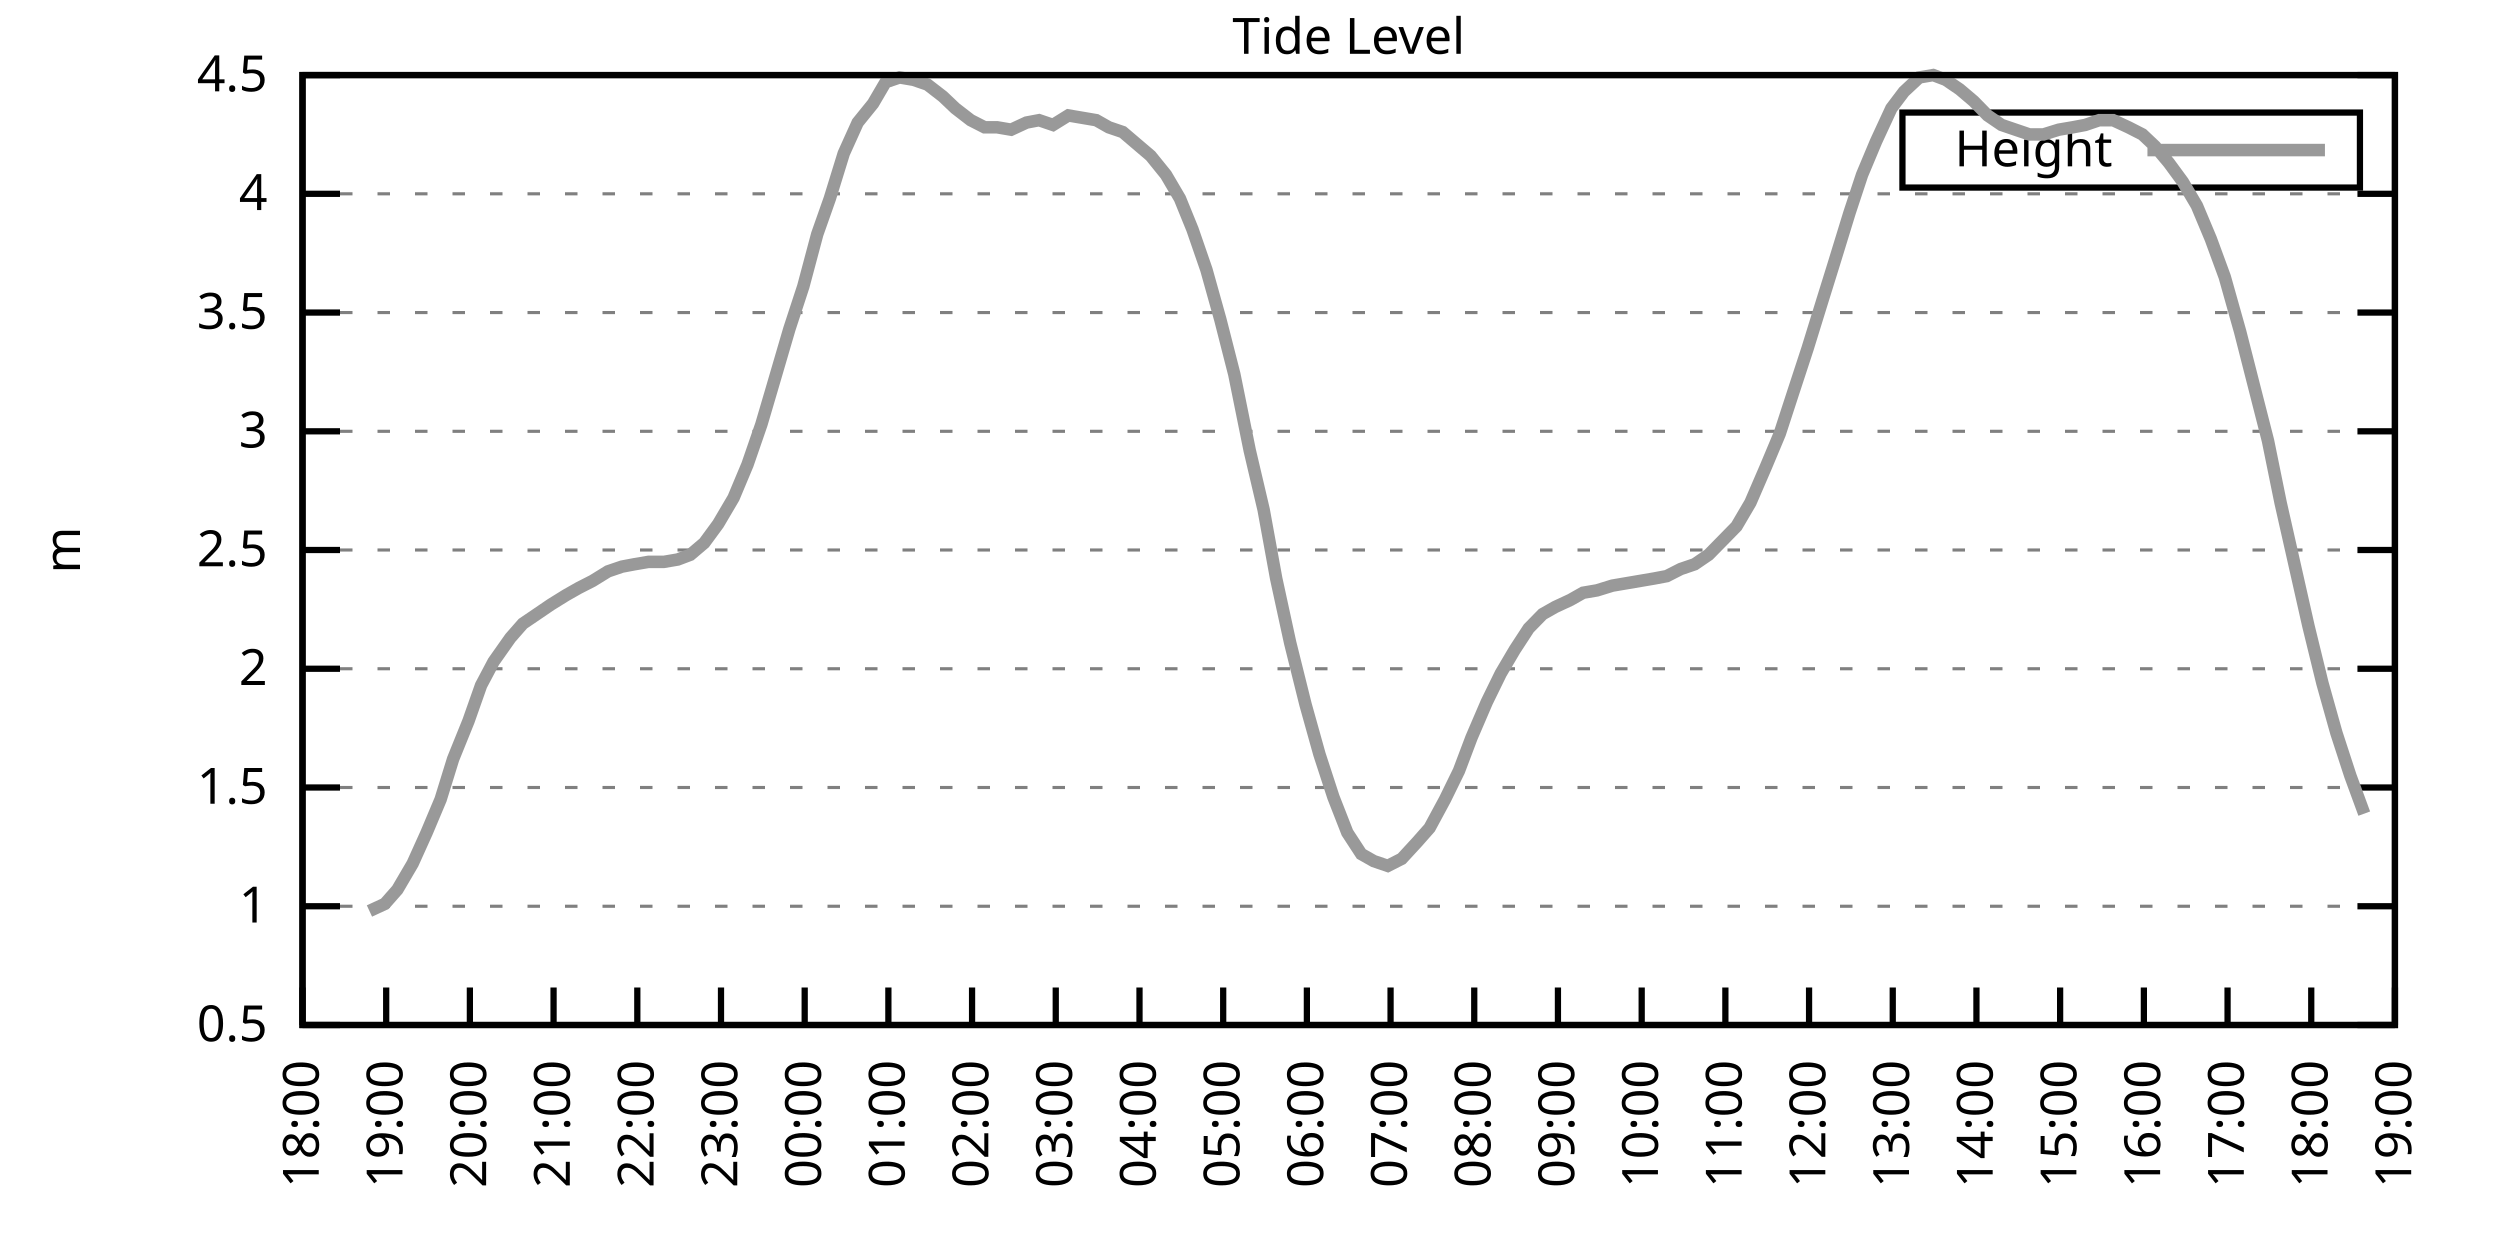
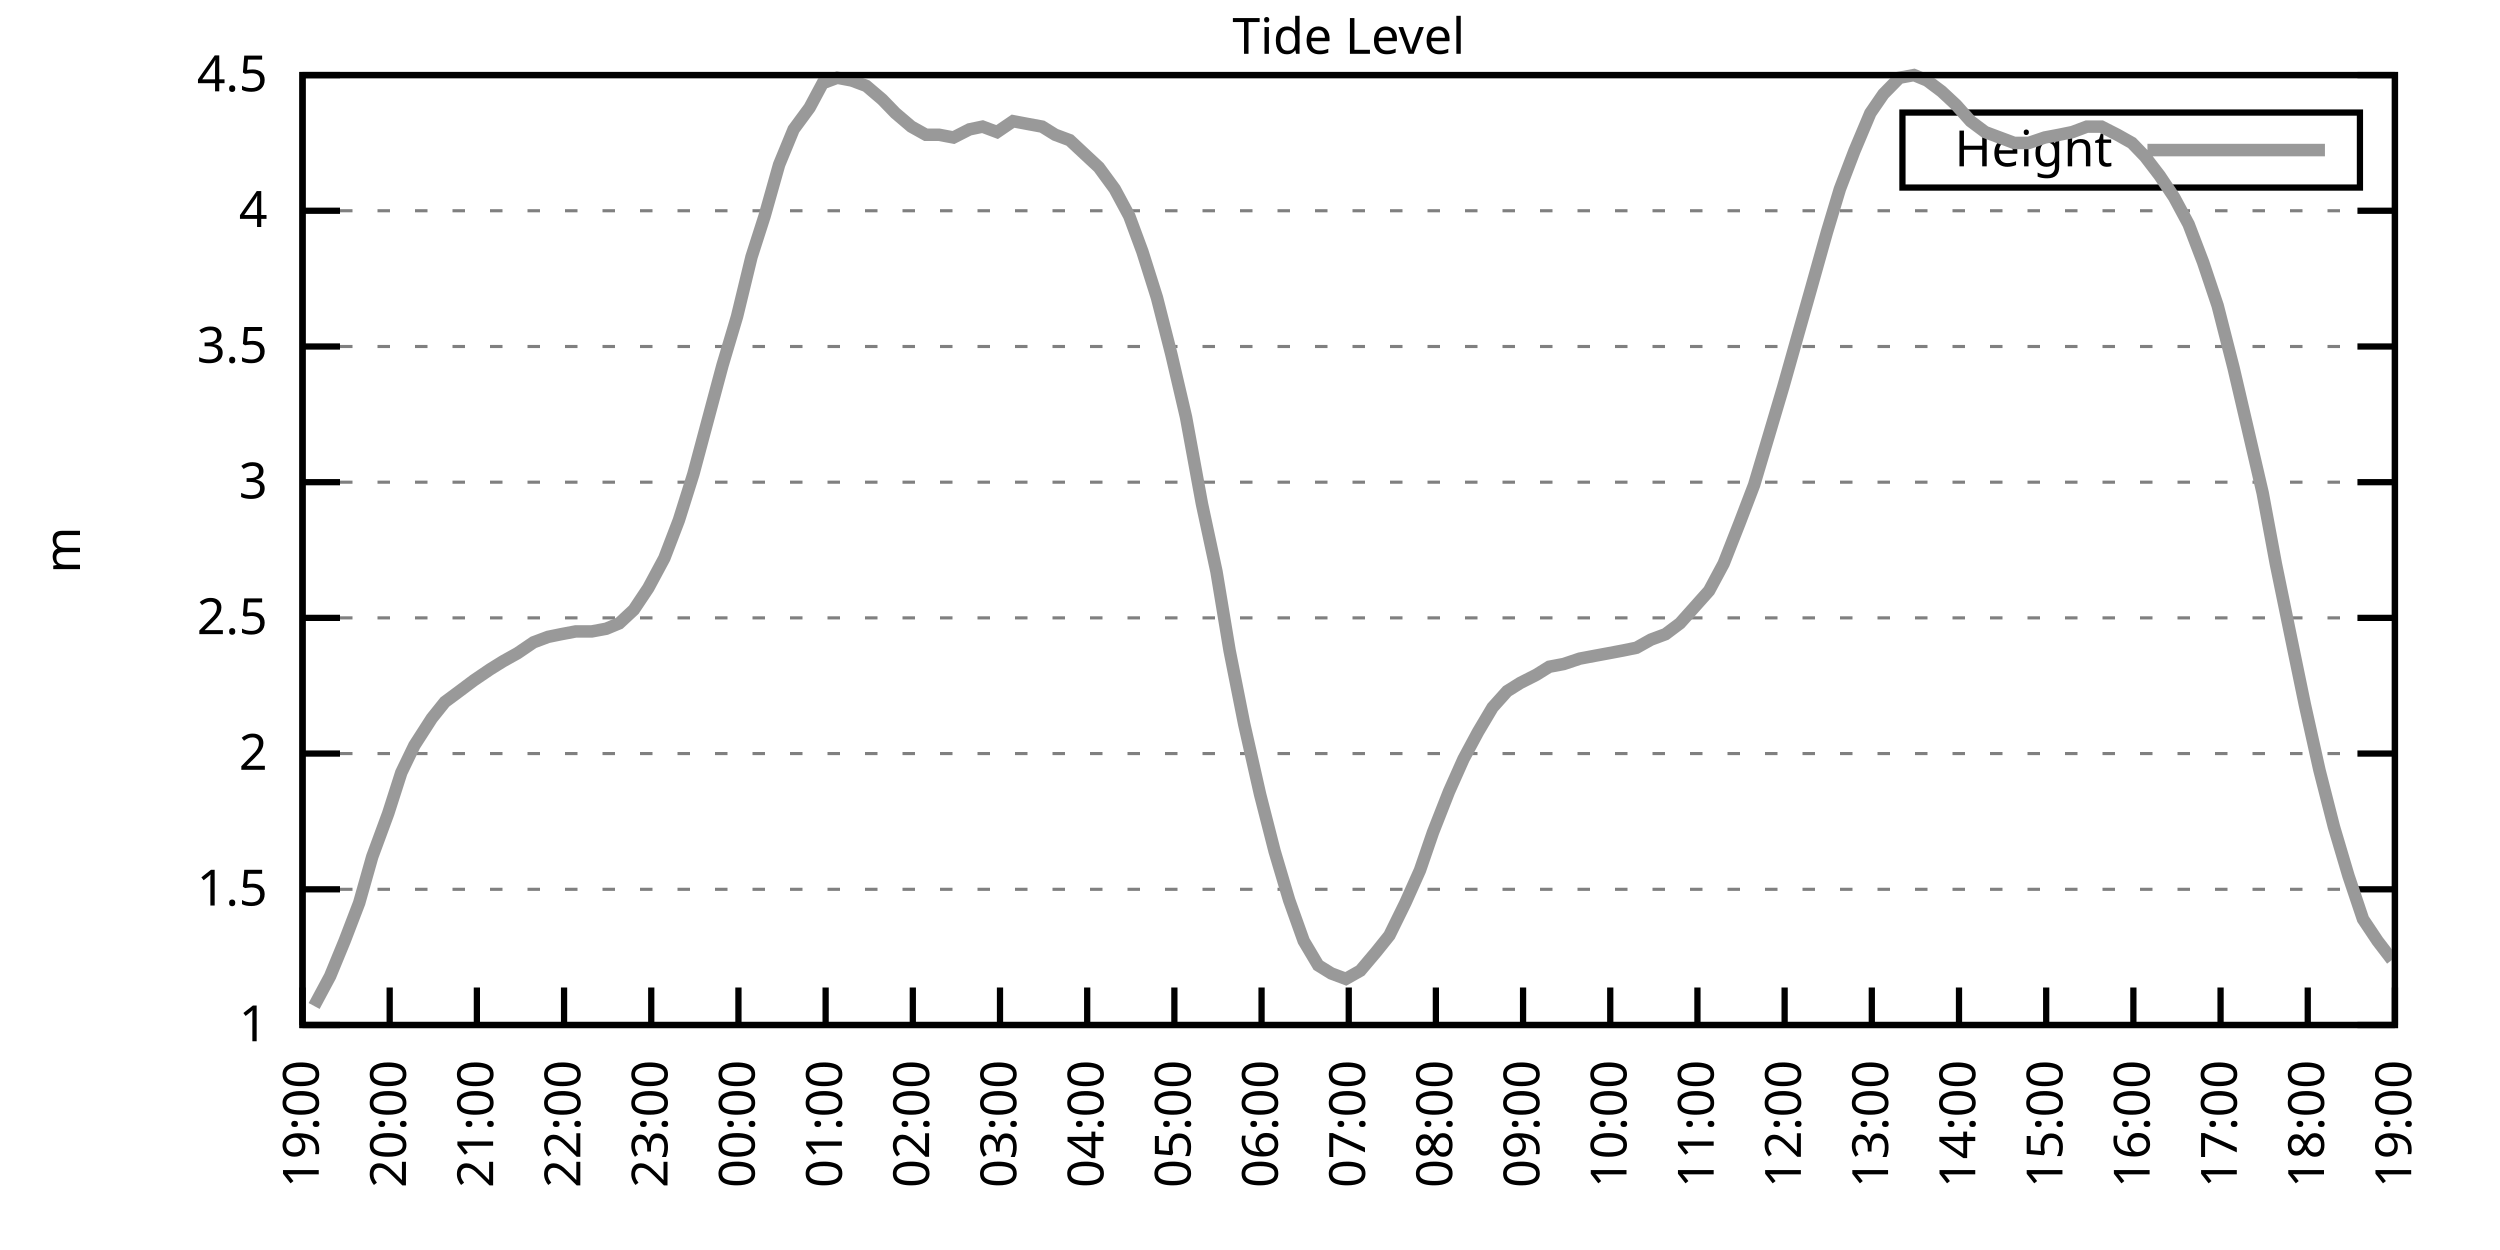
<svg xmlns="http://www.w3.org/2000/svg" xmlns:xlink="http://www.w3.org/1999/xlink" width="400" height="200" viewBox="0 0 400 200">
  <g id="gnuplot_canvas">
    <rect x="0" y="0" width="400" height="200" fill="none" />
    <defs>
      <circle id="gpDot" r="0.5" stroke-width="0.5" stroke="currentColor" />
      <path id="gpPt0" stroke-width="0.333" stroke="currentColor" d="M-1,0 h2 M0,-1 v2" />
      <path id="gpPt1" stroke-width="0.333" stroke="currentColor" d="M-1,-1 L1,1 M1,-1 L-1,1" />
      <path id="gpPt2" stroke-width="0.333" stroke="currentColor" d="M-1,0 L1,0 M0,-1 L0,1 M-1,-1 L1,1 M-1,1 L1,-1" />
      <rect id="gpPt3" stroke-width="0.333" stroke="currentColor" x="-1" y="-1" width="2" height="2" />
      <rect id="gpPt4" stroke-width="0.333" stroke="currentColor" fill="currentColor" x="-1" y="-1" width="2" height="2" />
      <circle id="gpPt5" stroke-width="0.333" stroke="currentColor" cx="0" cy="0" r="1" />
      <use xlink:href="#gpPt5" id="gpPt6" fill="currentColor" stroke="none" />
      <path id="gpPt7" stroke-width="0.333" stroke="currentColor" d="M0,-1.33 L-1.33,0.67 L1.33,0.67 z" />
      <use xlink:href="#gpPt7" id="gpPt8" fill="currentColor" stroke="none" />
      <use xlink:href="#gpPt7" id="gpPt9" stroke="currentColor" transform="rotate(180)" />
      <use xlink:href="#gpPt9" id="gpPt10" fill="currentColor" stroke="none" />
      <use xlink:href="#gpPt3" id="gpPt11" stroke="currentColor" transform="rotate(45)" />
      <use xlink:href="#gpPt11" id="gpPt12" fill="currentColor" stroke="none" />
      <path id="gpPt13" stroke-width="0.333" stroke="currentColor" d="M0,1.330 L1.265,0.411 L0.782,-1.067 L-0.782,-1.076 L-1.265,0.411 z" />
      <use xlink:href="#gpPt13" id="gpPt14" fill="currentColor" stroke="none" />
      <filter id="textbox" filterUnits="objectBoundingBox" x="0" y="0" height="1" width="1">
        <feFlood flood-color="white" flood-opacity="1" result="bgnd" />
        <feComposite in="SourceGraphic" in2="bgnd" operator="atop" />
      </filter>
      <filter id="greybox" filterUnits="objectBoundingBox" x="0" y="0" height="1" width="1">
        <feFlood flood-color="lightgrey" flood-opacity="1" result="grey" />
        <feComposite in="SourceGraphic" in2="grey" operator="atop" />
      </filter>
    </defs>
    <g fill="none" color="white" stroke="currentColor" stroke-width="1.00" stroke-linecap="butt" stroke-linejoin="miter">
</g>
    <g fill="none" color="black" stroke="currentColor" stroke-width="1.00" stroke-linecap="butt" stroke-linejoin="miter">
      <g stroke="none" shape-rendering="crispEdges">
        <polygon fill="rgb(255, 255, 255)" points="48.40,164.00 383.18,164.00 383.18,12.02 48.40,12.02 " />
      </g>
    </g>
    <g fill="none" color="black" stroke="currentColor" stroke-width="1.00" stroke-linecap="butt" stroke-linejoin="miter">
</g>
    <g fill="none" color="black" stroke="black" stroke-width="0.50" stroke-linecap="butt" stroke-linejoin="miter">
</g>
    <g fill="none" color="gray" stroke="currentColor" stroke-width="0.50" stroke-linecap="butt" stroke-linejoin="miter">
      <path stroke="gray" stroke-dasharray="2,4" class="gridline" d="M48.40,164.00 L383.19,164.00  " />
    </g>
    <g fill="none" color="gray" stroke="gray" stroke-width="1.00" stroke-linecap="butt" stroke-linejoin="miter">
</g>
    <g fill="none" color="black" stroke="currentColor" stroke-width="1.00" stroke-linecap="butt" stroke-linejoin="miter">
      <path stroke="black" d="M48.40,164.00 L54.40,164.00 M383.19,164.00 L377.19,164.00  " />
      <g transform="translate(42.80,166.60)" stroke="none" fill="black" font-family="Sans" font-size="8.00" text-anchor="end">
        <text>
-           <tspan font-family="Sans"> 0.5</tspan>
-         </text>
-       </g>
-     </g>
-     <g fill="none" color="black" stroke="currentColor" stroke-width="1.00" stroke-linecap="butt" stroke-linejoin="miter">
- </g>
-     <g fill="none" color="black" stroke="black" stroke-width="0.50" stroke-linecap="butt" stroke-linejoin="miter">
- </g>
-     <g fill="none" color="gray" stroke="currentColor" stroke-width="0.50" stroke-linecap="butt" stroke-linejoin="miter">
-       <path stroke="gray" stroke-dasharray="2,4" class="gridline" d="M48.40,145.00 L383.19,145.00  " />
-     </g>
-     <g fill="none" color="gray" stroke="gray" stroke-width="1.00" stroke-linecap="butt" stroke-linejoin="miter">
- </g>
-     <g fill="none" color="black" stroke="currentColor" stroke-width="1.00" stroke-linecap="butt" stroke-linejoin="miter">
-       <path stroke="black" d="M48.40,145.00 L54.40,145.00 M383.19,145.00 L377.19,145.00  " />
-       <g transform="translate(42.80,147.60)" stroke="none" fill="black" font-family="Sans" font-size="8.00" text-anchor="end">
-         <text>
          <tspan font-family="Sans"> 1</tspan>
        </text>
      </g>
    </g>
    <g fill="none" color="black" stroke="currentColor" stroke-width="1.00" stroke-linecap="butt" stroke-linejoin="miter">
</g>
    <g fill="none" color="black" stroke="black" stroke-width="0.50" stroke-linecap="butt" stroke-linejoin="miter">
</g>
    <g fill="none" color="gray" stroke="currentColor" stroke-width="0.50" stroke-linecap="butt" stroke-linejoin="miter">
-       <path stroke="gray" stroke-dasharray="2,4" class="gridline" d="M48.40,126.00 L383.19,126.00  " />
-     </g>
-     <g fill="none" color="gray" stroke="gray" stroke-width="1.00" stroke-linecap="butt" stroke-linejoin="miter">
- </g>
-     <g fill="none" color="black" stroke="currentColor" stroke-width="1.00" stroke-linecap="butt" stroke-linejoin="miter">
-       <path stroke="black" d="M48.40,126.00 L54.40,126.00 M383.19,126.00 L377.19,126.00  " />
-       <g transform="translate(42.80,128.60)" stroke="none" fill="black" font-family="Sans" font-size="8.00" text-anchor="end">
+       <path stroke="gray" stroke-dasharray="2,4" class="gridline" d="M48.40,142.29 L383.19,142.29  " />
+     </g>
+     <g fill="none" color="gray" stroke="gray" stroke-width="1.00" stroke-linecap="butt" stroke-linejoin="miter">
+ </g>
+     <g fill="none" color="black" stroke="currentColor" stroke-width="1.00" stroke-linecap="butt" stroke-linejoin="miter">
+       <path stroke="black" d="M48.40,142.29 L54.40,142.29 M383.19,142.29 L377.19,142.29  " />
+       <g transform="translate(42.80,144.89)" stroke="none" fill="black" font-family="Sans" font-size="8.00" text-anchor="end">
        <text>
          <tspan font-family="Sans"> 1.5</tspan>
        </text>
      </g>
    </g>
    <g fill="none" color="black" stroke="currentColor" stroke-width="1.00" stroke-linecap="butt" stroke-linejoin="miter">
</g>
    <g fill="none" color="black" stroke="black" stroke-width="0.50" stroke-linecap="butt" stroke-linejoin="miter">
</g>
    <g fill="none" color="gray" stroke="currentColor" stroke-width="0.50" stroke-linecap="butt" stroke-linejoin="miter">
-       <path stroke="gray" stroke-dasharray="2,4" class="gridline" d="M48.40,107.00 L383.19,107.00  " />
-     </g>
-     <g fill="none" color="gray" stroke="gray" stroke-width="1.00" stroke-linecap="butt" stroke-linejoin="miter">
- </g>
-     <g fill="none" color="black" stroke="currentColor" stroke-width="1.00" stroke-linecap="butt" stroke-linejoin="miter">
-       <path stroke="black" d="M48.40,107.00 L54.40,107.00 M383.19,107.00 L377.19,107.00  " />
-       <g transform="translate(42.80,109.60)" stroke="none" fill="black" font-family="Sans" font-size="8.00" text-anchor="end">
+       <path stroke="gray" stroke-dasharray="2,4" class="gridline" d="M48.40,120.57 L383.19,120.57  " />
+     </g>
+     <g fill="none" color="gray" stroke="gray" stroke-width="1.00" stroke-linecap="butt" stroke-linejoin="miter">
+ </g>
+     <g fill="none" color="black" stroke="currentColor" stroke-width="1.00" stroke-linecap="butt" stroke-linejoin="miter">
+       <path stroke="black" d="M48.40,120.57 L54.40,120.57 M383.19,120.57 L377.19,120.57  " />
+       <g transform="translate(42.80,123.17)" stroke="none" fill="black" font-family="Sans" font-size="8.00" text-anchor="end">
        <text>
          <tspan font-family="Sans"> 2</tspan>
        </text>
      </g>
    </g>
    <g fill="none" color="black" stroke="currentColor" stroke-width="1.00" stroke-linecap="butt" stroke-linejoin="miter">
</g>
    <g fill="none" color="black" stroke="black" stroke-width="0.50" stroke-linecap="butt" stroke-linejoin="miter">
</g>
    <g fill="none" color="gray" stroke="currentColor" stroke-width="0.50" stroke-linecap="butt" stroke-linejoin="miter">
-       <path stroke="gray" stroke-dasharray="2,4" class="gridline" d="M48.40,88.00 L383.19,88.00  " />
-     </g>
-     <g fill="none" color="gray" stroke="gray" stroke-width="1.00" stroke-linecap="butt" stroke-linejoin="miter">
- </g>
-     <g fill="none" color="black" stroke="currentColor" stroke-width="1.00" stroke-linecap="butt" stroke-linejoin="miter">
-       <path stroke="black" d="M48.40,88.00 L54.40,88.00 M383.19,88.00 L377.19,88.00  " />
-       <g transform="translate(42.80,90.60)" stroke="none" fill="black" font-family="Sans" font-size="8.00" text-anchor="end">
+       <path stroke="gray" stroke-dasharray="2,4" class="gridline" d="M48.40,98.86 L383.19,98.86  " />
+     </g>
+     <g fill="none" color="gray" stroke="gray" stroke-width="1.00" stroke-linecap="butt" stroke-linejoin="miter">
+ </g>
+     <g fill="none" color="black" stroke="currentColor" stroke-width="1.00" stroke-linecap="butt" stroke-linejoin="miter">
+       <path stroke="black" d="M48.40,98.86 L54.40,98.86 M383.19,98.86 L377.19,98.86  " />
+       <g transform="translate(42.80,101.46)" stroke="none" fill="black" font-family="Sans" font-size="8.00" text-anchor="end">
        <text>
          <tspan font-family="Sans"> 2.5</tspan>
        </text>
      </g>
    </g>
    <g fill="none" color="black" stroke="currentColor" stroke-width="1.00" stroke-linecap="butt" stroke-linejoin="miter">
</g>
    <g fill="none" color="black" stroke="black" stroke-width="0.50" stroke-linecap="butt" stroke-linejoin="miter">
</g>
    <g fill="none" color="gray" stroke="currentColor" stroke-width="0.50" stroke-linecap="butt" stroke-linejoin="miter">
-       <path stroke="gray" stroke-dasharray="2,4" class="gridline" d="M48.40,69.01 L383.19,69.01  " />
-     </g>
-     <g fill="none" color="gray" stroke="gray" stroke-width="1.00" stroke-linecap="butt" stroke-linejoin="miter">
- </g>
-     <g fill="none" color="black" stroke="currentColor" stroke-width="1.00" stroke-linecap="butt" stroke-linejoin="miter">
-       <path stroke="black" d="M48.40,69.01 L54.40,69.01 M383.19,69.01 L377.19,69.01  " />
-       <g transform="translate(42.80,71.61)" stroke="none" fill="black" font-family="Sans" font-size="8.00" text-anchor="end">
+       <path stroke="gray" stroke-dasharray="2,4" class="gridline" d="M48.40,77.15 L383.19,77.15  " />
+     </g>
+     <g fill="none" color="gray" stroke="gray" stroke-width="1.00" stroke-linecap="butt" stroke-linejoin="miter">
+ </g>
+     <g fill="none" color="black" stroke="currentColor" stroke-width="1.00" stroke-linecap="butt" stroke-linejoin="miter">
+       <path stroke="black" d="M48.40,77.15 L54.40,77.15 M383.19,77.15 L377.19,77.15  " />
+       <g transform="translate(42.80,79.75)" stroke="none" fill="black" font-family="Sans" font-size="8.00" text-anchor="end">
        <text>
          <tspan font-family="Sans"> 3</tspan>
        </text>
      </g>
    </g>
    <g fill="none" color="black" stroke="currentColor" stroke-width="1.00" stroke-linecap="butt" stroke-linejoin="miter">
</g>
    <g fill="none" color="black" stroke="black" stroke-width="0.50" stroke-linecap="butt" stroke-linejoin="miter">
</g>
    <g fill="none" color="gray" stroke="currentColor" stroke-width="0.50" stroke-linecap="butt" stroke-linejoin="miter">
-       <path stroke="gray" stroke-dasharray="2,4" class="gridline" d="M48.40,50.01 L383.19,50.01  " />
-     </g>
-     <g fill="none" color="gray" stroke="gray" stroke-width="1.00" stroke-linecap="butt" stroke-linejoin="miter">
- </g>
-     <g fill="none" color="black" stroke="currentColor" stroke-width="1.00" stroke-linecap="butt" stroke-linejoin="miter">
-       <path stroke="black" d="M48.40,50.01 L54.40,50.01 M383.19,50.01 L377.19,50.01  " />
-       <g transform="translate(42.80,52.61)" stroke="none" fill="black" font-family="Sans" font-size="8.00" text-anchor="end">
+       <path stroke="gray" stroke-dasharray="2,4" class="gridline" d="M48.40,55.44 L383.19,55.44  " />
+     </g>
+     <g fill="none" color="gray" stroke="gray" stroke-width="1.00" stroke-linecap="butt" stroke-linejoin="miter">
+ </g>
+     <g fill="none" color="black" stroke="currentColor" stroke-width="1.00" stroke-linecap="butt" stroke-linejoin="miter">
+       <path stroke="black" d="M48.40,55.44 L54.40,55.44 M383.19,55.44 L377.19,55.44  " />
+       <g transform="translate(42.80,58.04)" stroke="none" fill="black" font-family="Sans" font-size="8.00" text-anchor="end">
        <text>
          <tspan font-family="Sans"> 3.5</tspan>
        </text>
      </g>
    </g>
    <g fill="none" color="black" stroke="currentColor" stroke-width="1.00" stroke-linecap="butt" stroke-linejoin="miter">
</g>
    <g fill="none" color="black" stroke="black" stroke-width="0.50" stroke-linecap="butt" stroke-linejoin="miter">
</g>
    <g fill="none" color="gray" stroke="currentColor" stroke-width="0.50" stroke-linecap="butt" stroke-linejoin="miter">
-       <path stroke="gray" stroke-dasharray="2,4" class="gridline" d="M48.40,31.01 L383.19,31.01  " />
-     </g>
-     <g fill="none" color="gray" stroke="gray" stroke-width="1.00" stroke-linecap="butt" stroke-linejoin="miter">
- </g>
-     <g fill="none" color="black" stroke="currentColor" stroke-width="1.00" stroke-linecap="butt" stroke-linejoin="miter">
-       <path stroke="black" d="M48.40,31.01 L54.40,31.01 M383.19,31.01 L377.19,31.01  " />
-       <g transform="translate(42.80,33.61)" stroke="none" fill="black" font-family="Sans" font-size="8.00" text-anchor="end">
+       <path stroke="gray" stroke-dasharray="2,4" class="gridline" d="M48.40,33.72 L383.19,33.72  " />
+     </g>
+     <g fill="none" color="gray" stroke="gray" stroke-width="1.00" stroke-linecap="butt" stroke-linejoin="miter">
+ </g>
+     <g fill="none" color="black" stroke="currentColor" stroke-width="1.00" stroke-linecap="butt" stroke-linejoin="miter">
+       <path stroke="black" d="M48.40,33.72 L54.40,33.72 M383.19,33.72 L377.19,33.72  " />
+       <g transform="translate(42.80,36.32)" stroke="none" fill="black" font-family="Sans" font-size="8.00" text-anchor="end">
        <text>
          <tspan font-family="Sans"> 4</tspan>
        </text>
      </g>
    </g>
    <g fill="none" color="black" stroke="currentColor" stroke-width="1.00" stroke-linecap="butt" stroke-linejoin="miter">
</g>
    <g fill="none" color="black" stroke="black" stroke-width="0.50" stroke-linecap="butt" stroke-linejoin="miter">
</g>
    <g fill="none" color="gray" stroke="currentColor" stroke-width="0.50" stroke-linecap="butt" stroke-linejoin="miter">
      <path stroke="gray" stroke-dasharray="2,4" class="gridline" d="M48.40,12.01 L383.19,12.01  " />
    </g>
    <g fill="none" color="gray" stroke="gray" stroke-width="1.00" stroke-linecap="butt" stroke-linejoin="miter">
</g>
    <g fill="none" color="black" stroke="currentColor" stroke-width="1.00" stroke-linecap="butt" stroke-linejoin="miter">
      <path stroke="black" d="M48.40,12.01 L54.40,12.01 M383.19,12.01 L377.19,12.01  " />
      <g transform="translate(42.80,14.61)" stroke="none" fill="black" font-family="Sans" font-size="8.00" text-anchor="end">
        <text>
          <tspan font-family="Sans"> 4.5</tspan>
        </text>
      </g>
    </g>
    <g fill="none" color="black" stroke="currentColor" stroke-width="1.00" stroke-linecap="butt" stroke-linejoin="miter">
      <path stroke="black" d="M48.40,164.00 L48.40,158.00  " />
      <g transform="translate(51.00,169.60) rotate(270.00)" stroke="none" fill="black" font-family="Sans" font-size="8.00" text-anchor="end">
        <text>
-           <tspan font-family="Sans">18:00</tspan>
-         </text>
-       </g>
-     </g>
-     <g fill="none" color="black" stroke="currentColor" stroke-width="1.00" stroke-linecap="butt" stroke-linejoin="miter">
-       <path stroke="black" d="M61.79,164.00 L61.79,158.00  " />
-       <g transform="translate(64.39,169.60) rotate(270.00)" stroke="none" fill="black" font-family="Sans" font-size="8.00" text-anchor="end">
-         <text>
          <tspan font-family="Sans">19:00</tspan>
        </text>
      </g>
    </g>
    <g fill="none" color="black" stroke="currentColor" stroke-width="1.00" stroke-linecap="butt" stroke-linejoin="miter">
-       <path stroke="black" d="M75.18,164.00 L75.18,158.00  " />
-       <g transform="translate(77.78,169.60) rotate(270.00)" stroke="none" fill="black" font-family="Sans" font-size="8.00" text-anchor="end">
+       <path stroke="black" d="M62.35,164.00 L62.35,158.00  " />
+       <g transform="translate(64.95,169.60) rotate(270.00)" stroke="none" fill="black" font-family="Sans" font-size="8.00" text-anchor="end">
        <text>
          <tspan font-family="Sans">20:00</tspan>
        </text>
      </g>
    </g>
    <g fill="none" color="black" stroke="currentColor" stroke-width="1.00" stroke-linecap="butt" stroke-linejoin="miter">
-       <path stroke="black" d="M88.57,164.00 L88.57,158.00  " />
-       <g transform="translate(91.17,169.60) rotate(270.00)" stroke="none" fill="black" font-family="Sans" font-size="8.00" text-anchor="end">
+       <path stroke="black" d="M76.30,164.00 L76.30,158.00  " />
+       <g transform="translate(78.90,169.60) rotate(270.00)" stroke="none" fill="black" font-family="Sans" font-size="8.00" text-anchor="end">
        <text>
          <tspan font-family="Sans">21:00</tspan>
        </text>
      </g>
    </g>
    <g fill="none" color="black" stroke="currentColor" stroke-width="1.00" stroke-linecap="butt" stroke-linejoin="miter">
-       <path stroke="black" d="M101.97,164.00 L101.97,158.00  " />
-       <g transform="translate(104.57,169.60) rotate(270.00)" stroke="none" fill="black" font-family="Sans" font-size="8.00" text-anchor="end">
+       <path stroke="black" d="M90.25,164.00 L90.25,158.00  " />
+       <g transform="translate(92.85,169.60) rotate(270.00)" stroke="none" fill="black" font-family="Sans" font-size="8.00" text-anchor="end">
        <text>
          <tspan font-family="Sans">22:00</tspan>
        </text>
      </g>
    </g>
    <g fill="none" color="black" stroke="currentColor" stroke-width="1.00" stroke-linecap="butt" stroke-linejoin="miter">
-       <path stroke="black" d="M115.36,164.00 L115.36,158.00  " />
-       <g transform="translate(117.96,169.60) rotate(270.00)" stroke="none" fill="black" font-family="Sans" font-size="8.00" text-anchor="end">
+       <path stroke="black" d="M104.20,164.00 L104.20,158.00  " />
+       <g transform="translate(106.80,169.60) rotate(270.00)" stroke="none" fill="black" font-family="Sans" font-size="8.00" text-anchor="end">
        <text>
          <tspan font-family="Sans">23:00</tspan>
        </text>
      </g>
    </g>
    <g fill="none" color="black" stroke="currentColor" stroke-width="1.00" stroke-linecap="butt" stroke-linejoin="miter">
-       <path stroke="black" d="M128.75,164.00 L128.75,158.00  " />
-       <g transform="translate(131.35,169.60) rotate(270.00)" stroke="none" fill="black" font-family="Sans" font-size="8.00" text-anchor="end">
+       <path stroke="black" d="M118.15,164.00 L118.15,158.00  " />
+       <g transform="translate(120.75,169.60) rotate(270.00)" stroke="none" fill="black" font-family="Sans" font-size="8.00" text-anchor="end">
        <text>
          <tspan font-family="Sans">00:00</tspan>
        </text>
      </g>
    </g>
    <g fill="none" color="black" stroke="currentColor" stroke-width="1.00" stroke-linecap="butt" stroke-linejoin="miter">
-       <path stroke="black" d="M142.14,164.00 L142.14,158.00  " />
-       <g transform="translate(144.74,169.60) rotate(270.00)" stroke="none" fill="black" font-family="Sans" font-size="8.00" text-anchor="end">
+       <path stroke="black" d="M132.10,164.00 L132.10,158.00  " />
+       <g transform="translate(134.70,169.60) rotate(270.00)" stroke="none" fill="black" font-family="Sans" font-size="8.00" text-anchor="end">
        <text>
          <tspan font-family="Sans">01:00</tspan>
        </text>
      </g>
    </g>
    <g fill="none" color="black" stroke="currentColor" stroke-width="1.00" stroke-linecap="butt" stroke-linejoin="miter">
-       <path stroke="black" d="M155.53,164.00 L155.53,158.00  " />
-       <g transform="translate(158.13,169.60) rotate(270.00)" stroke="none" fill="black" font-family="Sans" font-size="8.00" text-anchor="end">
+       <path stroke="black" d="M146.05,164.00 L146.05,158.00  " />
+       <g transform="translate(148.65,169.60) rotate(270.00)" stroke="none" fill="black" font-family="Sans" font-size="8.00" text-anchor="end">
        <text>
          <tspan font-family="Sans">02:00</tspan>
        </text>
      </g>
    </g>
    <g fill="none" color="black" stroke="currentColor" stroke-width="1.00" stroke-linecap="butt" stroke-linejoin="miter">
-       <path stroke="black" d="M168.92,164.00 L168.92,158.00  " />
-       <g transform="translate(171.52,169.60) rotate(270.00)" stroke="none" fill="black" font-family="Sans" font-size="8.00" text-anchor="end">
+       <path stroke="black" d="M160.00,164.00 L160.00,158.00  " />
+       <g transform="translate(162.60,169.60) rotate(270.00)" stroke="none" fill="black" font-family="Sans" font-size="8.00" text-anchor="end">
        <text>
          <tspan font-family="Sans">03:00</tspan>
        </text>
      </g>
    </g>
    <g fill="none" color="black" stroke="currentColor" stroke-width="1.00" stroke-linecap="butt" stroke-linejoin="miter">
-       <path stroke="black" d="M182.32,164.00 L182.32,158.00  " />
-       <g transform="translate(184.92,169.60) rotate(270.00)" stroke="none" fill="black" font-family="Sans" font-size="8.00" text-anchor="end">
+       <path stroke="black" d="M173.95,164.00 L173.95,158.00  " />
+       <g transform="translate(176.55,169.60) rotate(270.00)" stroke="none" fill="black" font-family="Sans" font-size="8.00" text-anchor="end">
        <text>
          <tspan font-family="Sans">04:00</tspan>
        </text>
      </g>
    </g>
    <g fill="none" color="black" stroke="currentColor" stroke-width="1.00" stroke-linecap="butt" stroke-linejoin="miter">
-       <path stroke="black" d="M195.71,164.00 L195.71,158.00  " />
-       <g transform="translate(198.31,169.60) rotate(270.00)" stroke="none" fill="black" font-family="Sans" font-size="8.00" text-anchor="end">
+       <path stroke="black" d="M187.90,164.00 L187.90,158.00  " />
+       <g transform="translate(190.50,169.60) rotate(270.00)" stroke="none" fill="black" font-family="Sans" font-size="8.00" text-anchor="end">
        <text>
          <tspan font-family="Sans">05:00</tspan>
        </text>
      </g>
    </g>
    <g fill="none" color="black" stroke="currentColor" stroke-width="1.00" stroke-linecap="butt" stroke-linejoin="miter">
-       <path stroke="black" d="M209.10,164.00 L209.10,158.00  " />
-       <g transform="translate(211.70,169.60) rotate(270.00)" stroke="none" fill="black" font-family="Sans" font-size="8.00" text-anchor="end">
+       <path stroke="black" d="M201.85,164.00 L201.85,158.00  " />
+       <g transform="translate(204.45,169.60) rotate(270.00)" stroke="none" fill="black" font-family="Sans" font-size="8.00" text-anchor="end">
        <text>
          <tspan font-family="Sans">06:00</tspan>
        </text>
      </g>
    </g>
    <g fill="none" color="black" stroke="currentColor" stroke-width="1.00" stroke-linecap="butt" stroke-linejoin="miter">
-       <path stroke="black" d="M222.49,164.00 L222.49,158.00  " />
-       <g transform="translate(225.09,169.60) rotate(270.00)" stroke="none" fill="black" font-family="Sans" font-size="8.00" text-anchor="end">
+       <path stroke="black" d="M215.80,164.00 L215.80,158.00  " />
+       <g transform="translate(218.40,169.60) rotate(270.00)" stroke="none" fill="black" font-family="Sans" font-size="8.00" text-anchor="end">
        <text>
          <tspan font-family="Sans">07:00</tspan>
        </text>
      </g>
    </g>
    <g fill="none" color="black" stroke="currentColor" stroke-width="1.00" stroke-linecap="butt" stroke-linejoin="miter">
-       <path stroke="black" d="M235.88,164.00 L235.88,158.00  " />
-       <g transform="translate(238.48,169.60) rotate(270.00)" stroke="none" fill="black" font-family="Sans" font-size="8.00" text-anchor="end">
+       <path stroke="black" d="M229.74,164.00 L229.74,158.00  " />
+       <g transform="translate(232.34,169.60) rotate(270.00)" stroke="none" fill="black" font-family="Sans" font-size="8.00" text-anchor="end">
        <text>
          <tspan font-family="Sans">08:00</tspan>
        </text>
      </g>
    </g>
    <g fill="none" color="black" stroke="currentColor" stroke-width="1.00" stroke-linecap="butt" stroke-linejoin="miter">
-       <path stroke="black" d="M249.27,164.00 L249.27,158.00  " />
-       <g transform="translate(251.87,169.60) rotate(270.00)" stroke="none" fill="black" font-family="Sans" font-size="8.00" text-anchor="end">
+       <path stroke="black" d="M243.69,164.00 L243.69,158.00  " />
+       <g transform="translate(246.29,169.60) rotate(270.00)" stroke="none" fill="black" font-family="Sans" font-size="8.00" text-anchor="end">
        <text>
          <tspan font-family="Sans">09:00</tspan>
        </text>
      </g>
    </g>
    <g fill="none" color="black" stroke="currentColor" stroke-width="1.00" stroke-linecap="butt" stroke-linejoin="miter">
-       <path stroke="black" d="M262.67,164.00 L262.67,158.00  " />
-       <g transform="translate(265.27,169.60) rotate(270.00)" stroke="none" fill="black" font-family="Sans" font-size="8.00" text-anchor="end">
+       <path stroke="black" d="M257.64,164.00 L257.64,158.00  " />
+       <g transform="translate(260.24,169.60) rotate(270.00)" stroke="none" fill="black" font-family="Sans" font-size="8.00" text-anchor="end">
        <text>
          <tspan font-family="Sans">10:00</tspan>
        </text>
      </g>
    </g>
    <g fill="none" color="black" stroke="currentColor" stroke-width="1.00" stroke-linecap="butt" stroke-linejoin="miter">
-       <path stroke="black" d="M276.06,164.00 L276.06,158.00  " />
-       <g transform="translate(278.66,169.60) rotate(270.00)" stroke="none" fill="black" font-family="Sans" font-size="8.00" text-anchor="end">
+       <path stroke="black" d="M271.59,164.00 L271.59,158.00  " />
+       <g transform="translate(274.19,169.60) rotate(270.00)" stroke="none" fill="black" font-family="Sans" font-size="8.00" text-anchor="end">
        <text>
          <tspan font-family="Sans">11:00</tspan>
        </text>
      </g>
    </g>
    <g fill="none" color="black" stroke="currentColor" stroke-width="1.00" stroke-linecap="butt" stroke-linejoin="miter">
-       <path stroke="black" d="M289.45,164.00 L289.45,158.00  " />
-       <g transform="translate(292.05,169.60) rotate(270.00)" stroke="none" fill="black" font-family="Sans" font-size="8.00" text-anchor="end">
+       <path stroke="black" d="M285.54,164.00 L285.54,158.00  " />
+       <g transform="translate(288.14,169.60) rotate(270.00)" stroke="none" fill="black" font-family="Sans" font-size="8.00" text-anchor="end">
        <text>
          <tspan font-family="Sans">12:00</tspan>
        </text>
      </g>
    </g>
    <g fill="none" color="black" stroke="currentColor" stroke-width="1.00" stroke-linecap="butt" stroke-linejoin="miter">
-       <path stroke="black" d="M302.84,164.00 L302.84,158.00  " />
-       <g transform="translate(305.44,169.60) rotate(270.00)" stroke="none" fill="black" font-family="Sans" font-size="8.00" text-anchor="end">
+       <path stroke="black" d="M299.49,164.00 L299.49,158.00  " />
+       <g transform="translate(302.09,169.60) rotate(270.00)" stroke="none" fill="black" font-family="Sans" font-size="8.00" text-anchor="end">
        <text>
          <tspan font-family="Sans">13:00</tspan>
        </text>
      </g>
    </g>
    <g fill="none" color="black" stroke="currentColor" stroke-width="1.00" stroke-linecap="butt" stroke-linejoin="miter">
-       <path stroke="black" d="M316.23,164.00 L316.23,158.00  " />
-       <g transform="translate(318.83,169.60) rotate(270.00)" stroke="none" fill="black" font-family="Sans" font-size="8.00" text-anchor="end">
+       <path stroke="black" d="M313.44,164.00 L313.44,158.00  " />
+       <g transform="translate(316.04,169.60) rotate(270.00)" stroke="none" fill="black" font-family="Sans" font-size="8.00" text-anchor="end">
        <text>
          <tspan font-family="Sans">14:00</tspan>
        </text>
      </g>
    </g>
    <g fill="none" color="black" stroke="currentColor" stroke-width="1.00" stroke-linecap="butt" stroke-linejoin="miter">
-       <path stroke="black" d="M329.62,164.00 L329.62,158.00  " />
-       <g transform="translate(332.22,169.60) rotate(270.00)" stroke="none" fill="black" font-family="Sans" font-size="8.00" text-anchor="end">
+       <path stroke="black" d="M327.39,164.00 L327.39,158.00  " />
+       <g transform="translate(329.99,169.60) rotate(270.00)" stroke="none" fill="black" font-family="Sans" font-size="8.00" text-anchor="end">
        <text>
          <tspan font-family="Sans">15:00</tspan>
        </text>
      </g>
    </g>
    <g fill="none" color="black" stroke="currentColor" stroke-width="1.00" stroke-linecap="butt" stroke-linejoin="miter">
-       <path stroke="black" d="M343.02,164.00 L343.02,158.00  " />
-       <g transform="translate(345.62,169.60) rotate(270.00)" stroke="none" fill="black" font-family="Sans" font-size="8.00" text-anchor="end">
+       <path stroke="black" d="M341.34,164.00 L341.34,158.00  " />
+       <g transform="translate(343.94,169.60) rotate(270.00)" stroke="none" fill="black" font-family="Sans" font-size="8.00" text-anchor="end">
        <text>
          <tspan font-family="Sans">16:00</tspan>
        </text>
      </g>
    </g>
    <g fill="none" color="black" stroke="currentColor" stroke-width="1.00" stroke-linecap="butt" stroke-linejoin="miter">
-       <path stroke="black" d="M356.41,164.00 L356.41,158.00  " />
-       <g transform="translate(359.01,169.60) rotate(270.00)" stroke="none" fill="black" font-family="Sans" font-size="8.00" text-anchor="end">
+       <path stroke="black" d="M355.29,164.00 L355.29,158.00  " />
+       <g transform="translate(357.89,169.60) rotate(270.00)" stroke="none" fill="black" font-family="Sans" font-size="8.00" text-anchor="end">
        <text>
          <tspan font-family="Sans">17:00</tspan>
        </text>
      </g>
    </g>
    <g fill="none" color="black" stroke="currentColor" stroke-width="1.00" stroke-linecap="butt" stroke-linejoin="miter">
-       <path stroke="black" d="M369.80,164.00 L369.80,158.00  " />
-       <g transform="translate(372.40,169.60) rotate(270.00)" stroke="none" fill="black" font-family="Sans" font-size="8.00" text-anchor="end">
+       <path stroke="black" d="M369.24,164.00 L369.24,158.00  " />
+       <g transform="translate(371.84,169.60) rotate(270.00)" stroke="none" fill="black" font-family="Sans" font-size="8.00" text-anchor="end">
        <text>
          <tspan font-family="Sans">18:00</tspan>
        </text>
      </g>
    </g>
    <g fill="none" color="black" stroke="currentColor" stroke-width="1.00" stroke-linecap="butt" stroke-linejoin="miter">
      <path stroke="black" d="M383.19,164.00 L383.19,158.00  " />
      <g transform="translate(385.79,169.60) rotate(270.00)" stroke="none" fill="black" font-family="Sans" font-size="8.00" text-anchor="end">
        <text>
          <tspan font-family="Sans">19:00</tspan>
        </text>
      </g>
    </g>
    <g fill="none" color="black" stroke="currentColor" stroke-width="1.00" stroke-linecap="butt" stroke-linejoin="miter">
</g>
    <g fill="none" color="black" stroke="currentColor" stroke-width="1.00" stroke-linecap="butt" stroke-linejoin="miter">
      <path stroke="black" d="M48.40,12.01 L48.40,164.00 L383.19,164.00 L383.19,12.01 L48.40,12.01 Z  " />
    </g>
    <g fill="none" color="black" stroke="currentColor" stroke-width="1.00" stroke-linecap="butt" stroke-linejoin="miter">
</g>
    <g fill="none" color="black" stroke="currentColor" stroke-width="1.00" stroke-linecap="butt" stroke-linejoin="miter">
      <path stroke="black" d="M304.39,30.01 L304.39,18.01 L377.59,18.01 L377.59,30.01 L304.39,30.01 Z  " />
    </g>
    <g id="Tide_level_plot_1">
      <g fill="none" color="white" stroke="black" stroke-width="2.00" stroke-linecap="butt" stroke-linejoin="miter">
</g>
      <g fill="none" color="black" stroke="currentColor" stroke-width="2.00" stroke-linecap="butt" stroke-linejoin="miter">
        <g transform="translate(337.99,26.61)" stroke="none" fill="black" font-family="Sans" font-size="8.00" text-anchor="end">
          <text>
            <tspan font-family="Sans">Height</tspan>
          </text>
        </g>
      </g>
      <g fill="none" color="black" stroke="currentColor" stroke-width="2.00" stroke-linecap="butt" stroke-linejoin="miter">
-         <path stroke="rgb(153, 153, 153)" d="M343.59,24.01 L371.99,24.01 M59.11,145.76 L61.57,144.62 L63.58,142.34 L66.03,138.16 L68.26,133.22 L70.50,127.90   L72.50,121.44 L74.96,115.36 L76.97,109.66 L78.98,105.86 L81.66,102.06 L83.66,99.78 L85.90,98.26 L88.13,96.74   L90.58,95.22 L92.59,94.08 L94.82,92.94 L97.28,91.42 L99.51,90.66 L101.52,90.28 L103.75,89.90 L106.21,89.90   L108.44,89.52 L110.45,88.76 L112.68,86.87 L114.91,83.83 L117.37,79.65 L119.60,74.33 L121.83,67.87 L123.62,61.79   L126.29,52.67 L128.53,45.83 L130.76,37.47 L132.77,31.77 L135.00,24.55 L137.23,19.61 L139.69,16.57 L141.69,13.15   L143.93,12.39 L146.16,12.77 L148.39,13.53 L150.85,15.43 L152.85,17.33 L155.31,19.23 L157.54,20.37 L159.55,20.37   L161.78,20.75 L164.24,19.61 L166.25,19.23 L168.48,19.99 L170.93,18.47 L173.17,18.85 L175.40,19.23 L177.41,20.37   L179.64,21.13 L181.87,23.03 L184.10,24.93 L186.56,27.97 L188.79,31.77 L190.80,36.71 L193.03,43.17 L195.26,51.15   L197.49,59.89 L199.95,72.05 L202.18,81.55 L204.19,92.56 L206.42,102.82 L208.88,112.70 L211.11,120.68 L213.34,127.52   L215.57,133.22 L217.80,136.64 L219.81,137.78 L222.04,138.54 L224.28,137.40 L226.73,134.74 L228.74,132.46 L231.20,127.90   L233.43,123.34 L235.44,118.02 L237.89,112.32 L240.12,107.76 L242.36,103.96 L244.59,100.54 L246.82,98.26 L248.83,97.12   L251.28,95.98 L253.29,94.84 L255.52,94.46 L257.98,93.70 L260.21,93.32 L262.44,92.94 L264.67,92.56 L266.68,92.18   L268.92,91.04 L271.15,90.28 L273.38,88.76 L275.61,86.49 L277.84,84.21 L280.07,80.41 L282.53,74.71 L284.76,69.39   L286.99,62.55 L289.23,55.71 L291.46,48.49 L293.47,42.03 L295.92,34.05 L297.93,27.97 L300.16,22.65 L302.62,17.33   L304.63,14.67 L307.08,12.39 L309.31,12.01 L311.32,12.77 L313.55,14.29 L315.79,16.19 L318.02,18.47 L320.25,19.99   L322.48,20.75 L324.71,21.51 L326.95,21.51 L329.40,20.75 L331.63,20.37 L333.64,19.99 L335.87,19.23 L338.10,19.23   L340.56,20.37 L342.79,21.51 L344.80,23.41 L347.03,26.07 L349.26,29.11 L351.50,32.91 L353.73,38.23 L355.96,44.31   L358.42,53.05 L360.65,61.79 L362.88,70.53 L364.89,80.41 L367.12,90.28 L369.35,100.16 L371.58,109.28 L373.82,117.26   L376.05,124.10 L378.28,130.18  " />
+         <path stroke="rgb(153, 153, 153)" d="M343.59,24.01 L371.99,24.01 M50.26,160.96 L52.82,156.18 L55.14,150.54 L57.47,144.46 L59.56,137.08 L62.12,130.13   L64.21,123.61 L66.30,119.27 L69.09,114.93 L71.18,112.32 L73.51,110.59 L75.83,108.85 L78.39,107.11 L80.48,105.81   L82.81,104.51 L85.37,102.77 L87.69,101.90 L89.78,101.47 L92.11,101.03 L94.67,101.03 L96.99,100.60 L99.08,99.73   L101.41,97.56 L103.73,94.08 L106.29,89.31 L108.62,83.23 L110.94,75.85 L112.80,68.90 L115.59,58.48 L117.92,50.66   L120.24,41.11 L122.33,34.59 L124.66,26.34 L126.98,20.70 L129.54,17.22 L131.63,13.31 L133.96,12.44 L136.28,12.88   L138.61,13.75 L141.16,15.92 L143.26,18.09 L145.81,20.26 L148.14,21.56 L150.23,21.56 L152.56,22.00 L155.11,20.70   L157.21,20.26 L159.53,21.13 L162.09,19.39 L164.41,19.83 L166.74,20.26 L168.83,21.56 L171.16,22.43 L173.48,24.60   L175.81,26.77 L178.36,30.25 L180.69,34.59 L182.78,40.24 L185.11,47.62 L187.43,56.74 L189.76,66.73 L192.31,80.62   L194.64,91.48 L196.73,104.07 L199.06,115.80 L201.61,127.09 L203.94,136.21 L206.26,144.02 L208.59,150.54 L210.91,154.45   L213.01,155.75 L215.33,156.62 L217.65,155.31 L220.21,152.28 L222.30,149.67 L224.86,144.46 L227.19,139.25 L229.28,133.17   L231.84,126.65 L234.16,121.44 L236.49,117.10 L238.81,113.19 L241.14,110.59 L243.23,109.28 L245.79,107.98 L247.88,106.68   L250.20,106.24 L252.76,105.38 L255.09,104.94 L257.41,104.51 L259.74,104.07 L261.83,103.64 L264.15,102.34 L266.48,101.47   L268.80,99.73 L271.13,97.12 L273.45,94.52 L275.78,90.18 L278.34,83.66 L280.66,77.58 L282.99,69.77 L285.31,61.95   L287.64,53.70 L289.73,46.32 L292.29,37.20 L294.38,30.25 L296.70,24.17 L299.26,18.09 L301.35,15.05 L303.91,12.44   L306.23,12.01 L308.33,12.88 L310.65,14.62 L312.98,16.79 L315.30,19.39 L317.63,21.13 L319.95,22.00 L322.28,22.87   L324.60,22.87 L327.16,22.00 L329.48,21.56 L331.58,21.13 L333.90,20.26 L336.23,20.26 L338.78,21.56 L341.11,22.87   L343.20,25.04 L345.53,28.08 L347.85,31.55 L350.18,35.89 L352.50,41.97 L354.83,48.92 L357.38,58.91 L359.71,68.90   L362.03,78.89 L364.13,90.18 L366.45,101.47 L368.78,112.76 L371.10,123.18 L373.43,132.30 L375.75,140.12 L378.08,147.06   L380.40,150.54 L382.73,153.58  " />
      </g>
    </g>
    <g fill="none" color="black" stroke="currentColor" stroke-width="2.00" stroke-linecap="butt" stroke-linejoin="miter">
</g>
    <g fill="none" color="black" stroke="black" stroke-width="1.00" stroke-linecap="butt" stroke-linejoin="miter">
</g>
    <g fill="none" color="black" stroke="currentColor" stroke-width="1.00" stroke-linecap="butt" stroke-linejoin="miter">
      <path stroke="black" d="M48.40,12.01 L48.40,164.00 L383.19,164.00 L383.19,12.01 L48.40,12.01 Z  " />
      <g transform="translate(12.80,88.01) rotate(270.00)" stroke="none" fill="black" font-family="Sans" font-size="8.00" text-anchor="middle">
        <text>
          <tspan font-family="Sans">m</tspan>
        </text>
      </g>
    </g>
    <g fill="none" color="black" stroke="currentColor" stroke-width="1.00" stroke-linecap="butt" stroke-linejoin="miter">
</g>
    <g fill="none" color="black" stroke="currentColor" stroke-width="1.00" stroke-linecap="butt" stroke-linejoin="miter">
      <g transform="translate(215.79,8.61)" stroke="none" fill="black" font-family="Sans" font-size="8.00" text-anchor="middle">
        <text>
          <tspan font-family="Sans">Tide Level</tspan>
        </text>
      </g>
    </g>
    <g fill="none" color="black" stroke="currentColor" stroke-width="1.00" stroke-linecap="butt" stroke-linejoin="miter">
</g>
  </g>
</svg>
